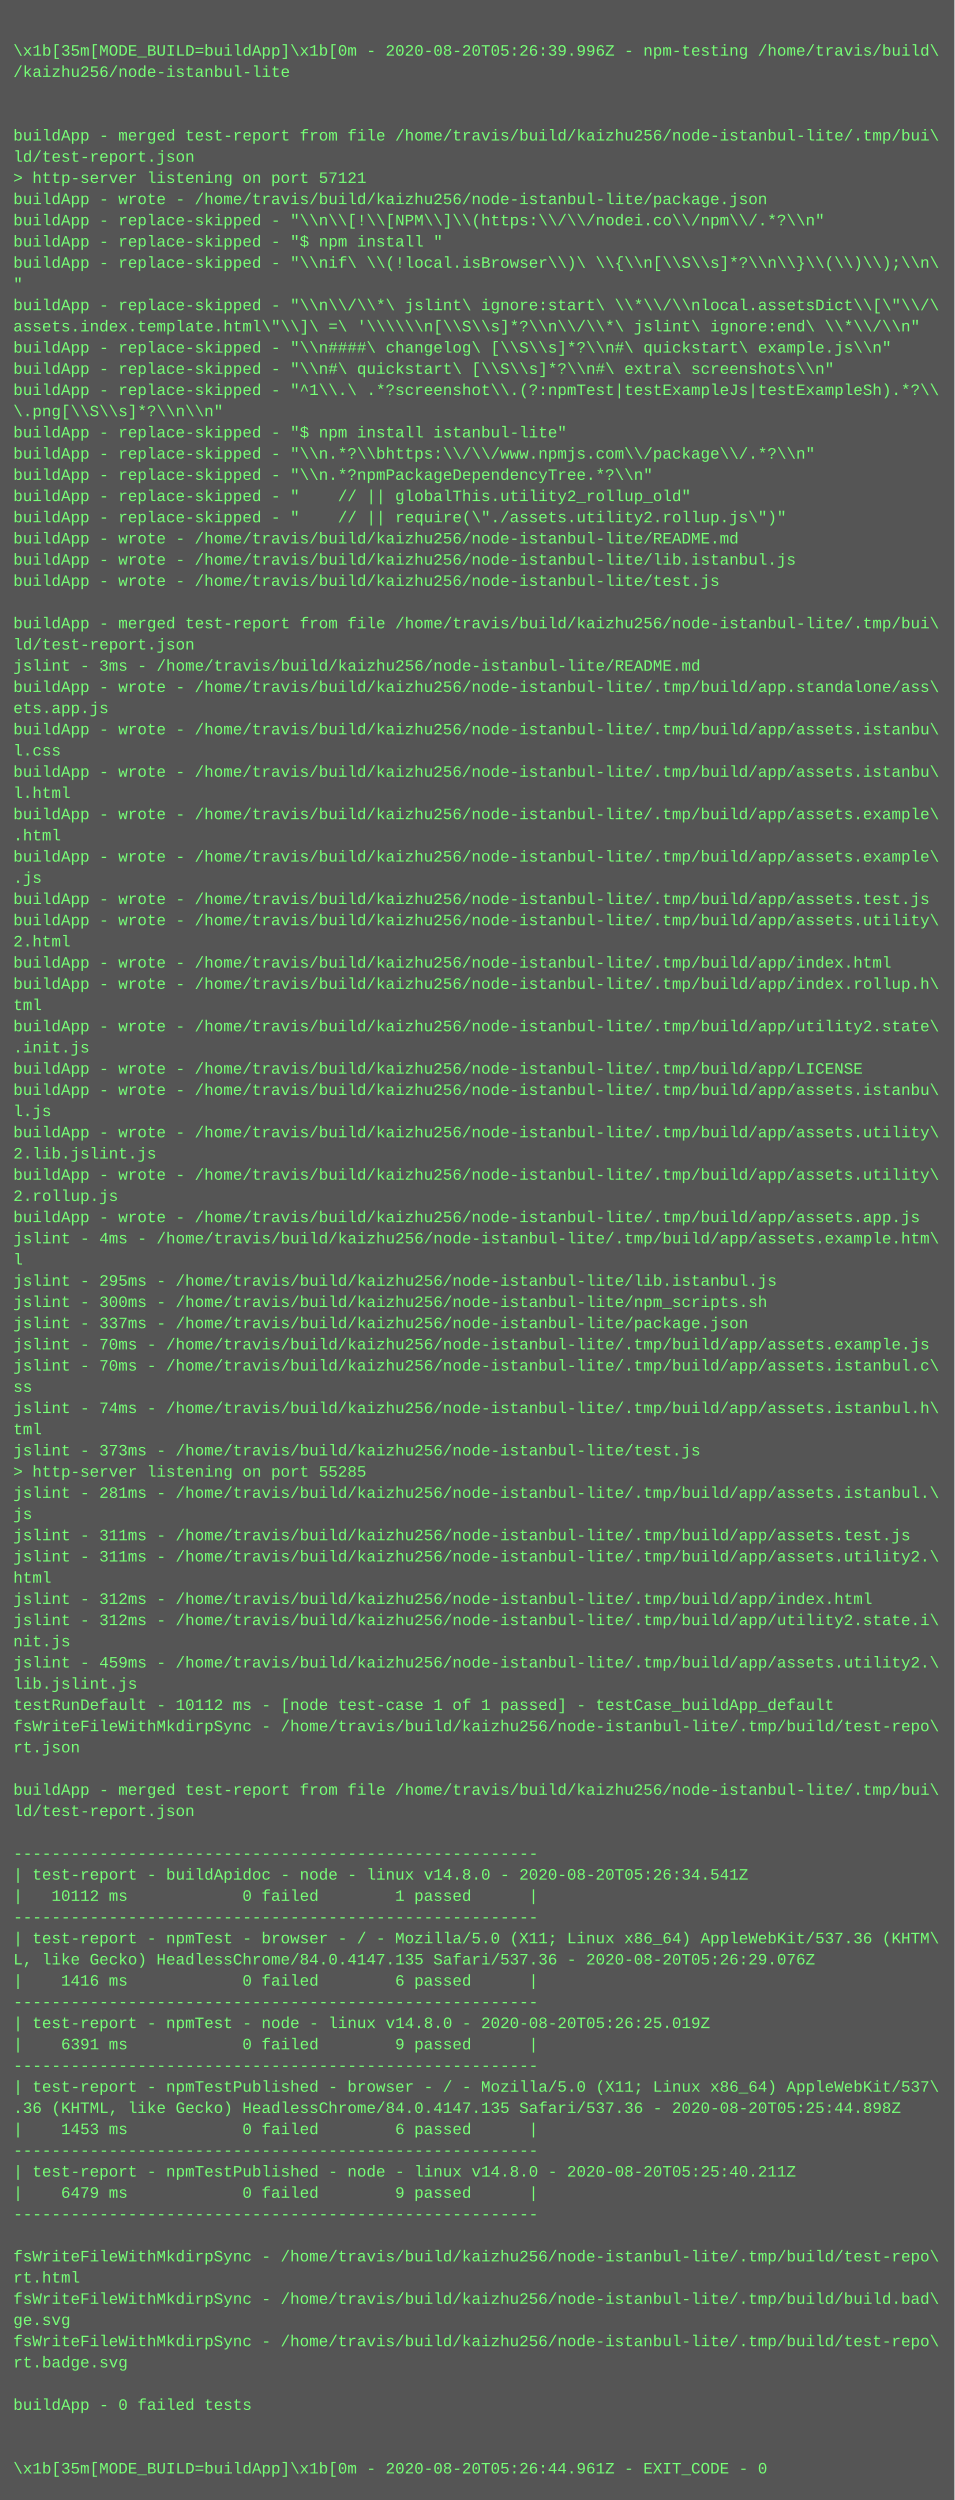
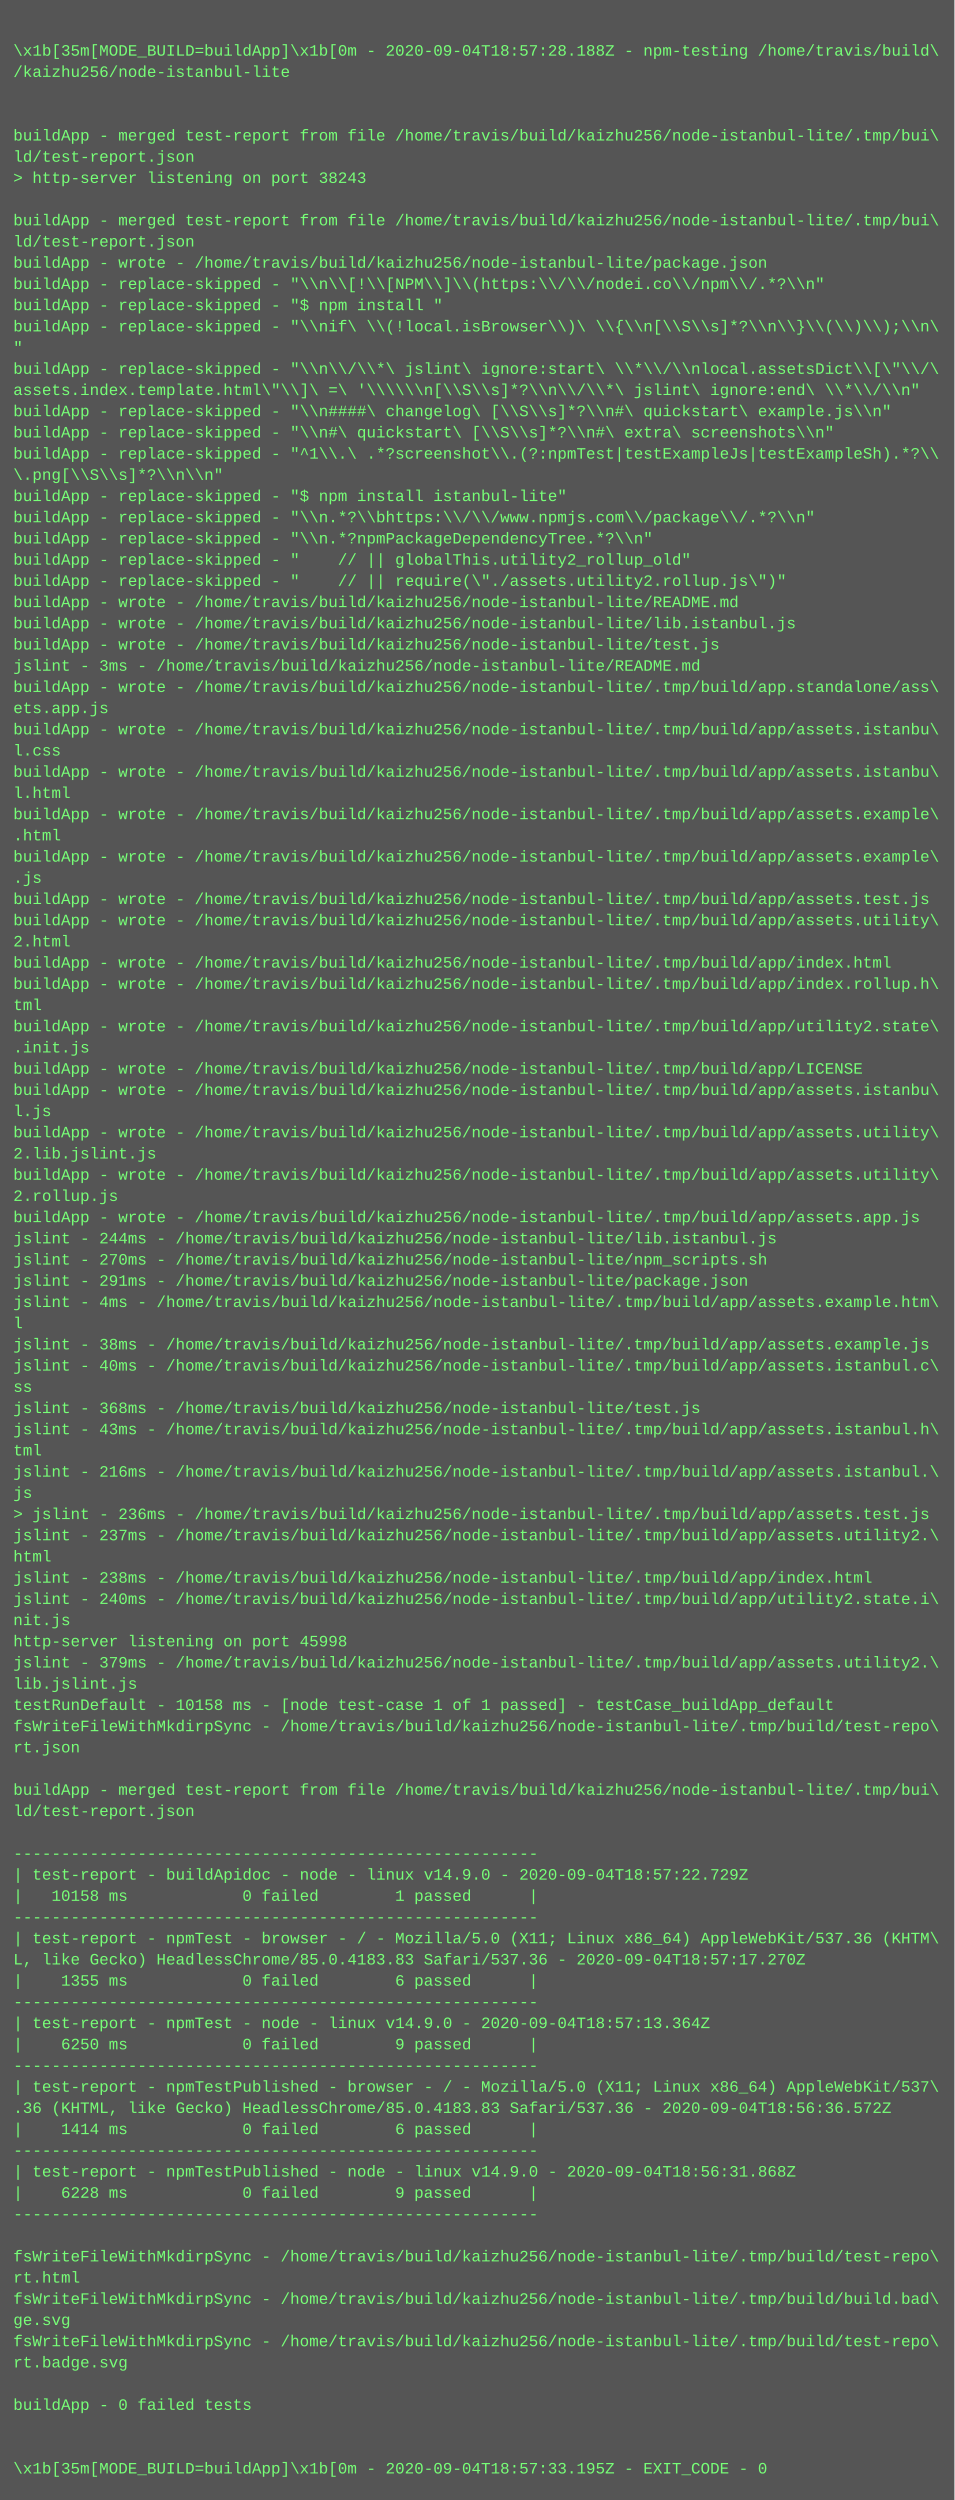
<svg xmlns="http://www.w3.org/2000/svg" height="1886" width="720">
  <rect height="1886" fill="#555" width="720" />
  <text fill="#7f7" font-family="Courier New" font-size="12" xml:space="preserve">
    <tspan x="10" y="26" />
-     <tspan x="10" y="42">\x1b[35m[MODE_BUILD=buildApp]\x1b[0m - 2020-08-20T05:26:39.996Z - npm-testing /home/travis/build\</tspan>
+     <tspan x="10" y="42">\x1b[35m[MODE_BUILD=buildApp]\x1b[0m - 2020-09-04T18:57:28.188Z - npm-testing /home/travis/build\</tspan>
    <tspan x="10" y="58">/kaizhu256/node-istanbul-lite</tspan>
    <tspan x="10" y="74" />
    <tspan x="10" y="90" />
    <tspan x="10" y="106">buildApp - merged test-report from file /home/travis/build/kaizhu256/node-istanbul-lite/.tmp/bui\</tspan>
    <tspan x="10" y="122">ld/test-report.json</tspan>
-     <tspan x="10" y="138">&gt; http-server listening on port 57121</tspan>
-     <tspan x="10" y="154">buildApp - wrote - /home/travis/build/kaizhu256/node-istanbul-lite/package.json</tspan>
-     <tspan x="10" y="170">buildApp - replace-skipped - "\\n\\[!\\[NPM\\]\\(https:\\/\\/nodei.co\\/npm\\/.*?\\n"</tspan>
-     <tspan x="10" y="186">buildApp - replace-skipped - "$ npm install "</tspan>
-     <tspan x="10" y="202">buildApp - replace-skipped - "\\nif\ \\(!local.isBrowser\\)\ \\{\\n[\\S\\s]*?\\n\\}\\(\\)\\);\\n\</tspan>
-     <tspan x="10" y="218">"</tspan>
-     <tspan x="10" y="234">buildApp - replace-skipped - "\\n\\/\\*\ jslint\ ignore:start\ \\*\\/\\nlocal.assetsDict\\[\"\\/\</tspan>
-     <tspan x="10" y="250">assets.index.template.html\"\\]\ =\ '\\\\\\n[\\S\\s]*?\\n\\/\\*\ jslint\ ignore:end\ \\*\\/\\n"</tspan>
-     <tspan x="10" y="266">buildApp - replace-skipped - "\\n####\ changelog\ [\\S\\s]*?\\n#\ quickstart\ example.js\\n"</tspan>
-     <tspan x="10" y="282">buildApp - replace-skipped - "\\n#\ quickstart\ [\\S\\s]*?\\n#\ extra\ screenshots\\n"</tspan>
-     <tspan x="10" y="298">buildApp - replace-skipped - "^1\\.\ .*?screenshot\\.(?:npmTest|testExampleJs|testExampleSh).*?\\</tspan>
-     <tspan x="10" y="314">\.png[\\S\\s]*?\\n\\n"</tspan>
-     <tspan x="10" y="330">buildApp - replace-skipped - "$ npm install istanbul-lite"</tspan>
-     <tspan x="10" y="346">buildApp - replace-skipped - "\\n.*?\\bhttps:\\/\\/www.npmjs.com\\/package\\/.*?\\n"</tspan>
-     <tspan x="10" y="362">buildApp - replace-skipped - "\\n.*?npmPackageDependencyTree.*?\\n"</tspan>
-     <tspan x="10" y="378">buildApp - replace-skipped - "    // || globalThis.utility2_rollup_old"</tspan>
-     <tspan x="10" y="394">buildApp - replace-skipped - "    // || require(\"./assets.utility2.rollup.js\")"</tspan>
-     <tspan x="10" y="410">buildApp - wrote - /home/travis/build/kaizhu256/node-istanbul-lite/README.md</tspan>
-     <tspan x="10" y="426">buildApp - wrote - /home/travis/build/kaizhu256/node-istanbul-lite/lib.istanbul.js</tspan>
-     <tspan x="10" y="442">buildApp - wrote - /home/travis/build/kaizhu256/node-istanbul-lite/test.js</tspan>
-     <tspan x="10" y="458" />
-     <tspan x="10" y="474">buildApp - merged test-report from file /home/travis/build/kaizhu256/node-istanbul-lite/.tmp/bui\</tspan>
-     <tspan x="10" y="490">ld/test-report.json</tspan>
+     <tspan x="10" y="138">&gt; http-server listening on port 38243</tspan>
+     <tspan x="10" y="154" />
+     <tspan x="10" y="170">buildApp - merged test-report from file /home/travis/build/kaizhu256/node-istanbul-lite/.tmp/bui\</tspan>
+     <tspan x="10" y="186">ld/test-report.json</tspan>
+     <tspan x="10" y="202">buildApp - wrote - /home/travis/build/kaizhu256/node-istanbul-lite/package.json</tspan>
+     <tspan x="10" y="218">buildApp - replace-skipped - "\\n\\[!\\[NPM\\]\\(https:\\/\\/nodei.co\\/npm\\/.*?\\n"</tspan>
+     <tspan x="10" y="234">buildApp - replace-skipped - "$ npm install "</tspan>
+     <tspan x="10" y="250">buildApp - replace-skipped - "\\nif\ \\(!local.isBrowser\\)\ \\{\\n[\\S\\s]*?\\n\\}\\(\\)\\);\\n\</tspan>
+     <tspan x="10" y="266">"</tspan>
+     <tspan x="10" y="282">buildApp - replace-skipped - "\\n\\/\\*\ jslint\ ignore:start\ \\*\\/\\nlocal.assetsDict\\[\"\\/\</tspan>
+     <tspan x="10" y="298">assets.index.template.html\"\\]\ =\ '\\\\\\n[\\S\\s]*?\\n\\/\\*\ jslint\ ignore:end\ \\*\\/\\n"</tspan>
+     <tspan x="10" y="314">buildApp - replace-skipped - "\\n####\ changelog\ [\\S\\s]*?\\n#\ quickstart\ example.js\\n"</tspan>
+     <tspan x="10" y="330">buildApp - replace-skipped - "\\n#\ quickstart\ [\\S\\s]*?\\n#\ extra\ screenshots\\n"</tspan>
+     <tspan x="10" y="346">buildApp - replace-skipped - "^1\\.\ .*?screenshot\\.(?:npmTest|testExampleJs|testExampleSh).*?\\</tspan>
+     <tspan x="10" y="362">\.png[\\S\\s]*?\\n\\n"</tspan>
+     <tspan x="10" y="378">buildApp - replace-skipped - "$ npm install istanbul-lite"</tspan>
+     <tspan x="10" y="394">buildApp - replace-skipped - "\\n.*?\\bhttps:\\/\\/www.npmjs.com\\/package\\/.*?\\n"</tspan>
+     <tspan x="10" y="410">buildApp - replace-skipped - "\\n.*?npmPackageDependencyTree.*?\\n"</tspan>
+     <tspan x="10" y="426">buildApp - replace-skipped - "    // || globalThis.utility2_rollup_old"</tspan>
+     <tspan x="10" y="442">buildApp - replace-skipped - "    // || require(\"./assets.utility2.rollup.js\")"</tspan>
+     <tspan x="10" y="458">buildApp - wrote - /home/travis/build/kaizhu256/node-istanbul-lite/README.md</tspan>
+     <tspan x="10" y="474">buildApp - wrote - /home/travis/build/kaizhu256/node-istanbul-lite/lib.istanbul.js</tspan>
+     <tspan x="10" y="490">buildApp - wrote - /home/travis/build/kaizhu256/node-istanbul-lite/test.js</tspan>
    <tspan x="10" y="506">jslint - 3ms - /home/travis/build/kaizhu256/node-istanbul-lite/README.md</tspan>
    <tspan x="10" y="522">buildApp - wrote - /home/travis/build/kaizhu256/node-istanbul-lite/.tmp/build/app.standalone/ass\</tspan>
    <tspan x="10" y="538">ets.app.js</tspan>
    <tspan x="10" y="554">buildApp - wrote - /home/travis/build/kaizhu256/node-istanbul-lite/.tmp/build/app/assets.istanbu\</tspan>
    <tspan x="10" y="570">l.css</tspan>
    <tspan x="10" y="586">buildApp - wrote - /home/travis/build/kaizhu256/node-istanbul-lite/.tmp/build/app/assets.istanbu\</tspan>
    <tspan x="10" y="602">l.html</tspan>
    <tspan x="10" y="618">buildApp - wrote - /home/travis/build/kaizhu256/node-istanbul-lite/.tmp/build/app/assets.example\</tspan>
    <tspan x="10" y="634">.html</tspan>
    <tspan x="10" y="650">buildApp - wrote - /home/travis/build/kaizhu256/node-istanbul-lite/.tmp/build/app/assets.example\</tspan>
    <tspan x="10" y="666">.js</tspan>
    <tspan x="10" y="682">buildApp - wrote - /home/travis/build/kaizhu256/node-istanbul-lite/.tmp/build/app/assets.test.js</tspan>
    <tspan x="10" y="698">buildApp - wrote - /home/travis/build/kaizhu256/node-istanbul-lite/.tmp/build/app/assets.utility\</tspan>
    <tspan x="10" y="714">2.html</tspan>
    <tspan x="10" y="730">buildApp - wrote - /home/travis/build/kaizhu256/node-istanbul-lite/.tmp/build/app/index.html</tspan>
    <tspan x="10" y="746">buildApp - wrote - /home/travis/build/kaizhu256/node-istanbul-lite/.tmp/build/app/index.rollup.h\</tspan>
    <tspan x="10" y="762">tml</tspan>
    <tspan x="10" y="778">buildApp - wrote - /home/travis/build/kaizhu256/node-istanbul-lite/.tmp/build/app/utility2.state\</tspan>
    <tspan x="10" y="794">.init.js</tspan>
    <tspan x="10" y="810">buildApp - wrote - /home/travis/build/kaizhu256/node-istanbul-lite/.tmp/build/app/LICENSE</tspan>
    <tspan x="10" y="826">buildApp - wrote - /home/travis/build/kaizhu256/node-istanbul-lite/.tmp/build/app/assets.istanbu\</tspan>
    <tspan x="10" y="842">l.js</tspan>
    <tspan x="10" y="858">buildApp - wrote - /home/travis/build/kaizhu256/node-istanbul-lite/.tmp/build/app/assets.utility\</tspan>
    <tspan x="10" y="874">2.lib.jslint.js</tspan>
    <tspan x="10" y="890">buildApp - wrote - /home/travis/build/kaizhu256/node-istanbul-lite/.tmp/build/app/assets.utility\</tspan>
    <tspan x="10" y="906">2.rollup.js</tspan>
    <tspan x="10" y="922">buildApp - wrote - /home/travis/build/kaizhu256/node-istanbul-lite/.tmp/build/app/assets.app.js</tspan>
-     <tspan x="10" y="938">jslint - 4ms - /home/travis/build/kaizhu256/node-istanbul-lite/.tmp/build/app/assets.example.htm\</tspan>
-     <tspan x="10" y="954">l</tspan>
-     <tspan x="10" y="970">jslint - 295ms - /home/travis/build/kaizhu256/node-istanbul-lite/lib.istanbul.js</tspan>
-     <tspan x="10" y="986">jslint - 300ms - /home/travis/build/kaizhu256/node-istanbul-lite/npm_scripts.sh</tspan>
-     <tspan x="10" y="1002">jslint - 337ms - /home/travis/build/kaizhu256/node-istanbul-lite/package.json</tspan>
-     <tspan x="10" y="1018">jslint - 70ms - /home/travis/build/kaizhu256/node-istanbul-lite/.tmp/build/app/assets.example.js</tspan>
-     <tspan x="10" y="1034">jslint - 70ms - /home/travis/build/kaizhu256/node-istanbul-lite/.tmp/build/app/assets.istanbul.c\</tspan>
+     <tspan x="10" y="938">jslint - 244ms - /home/travis/build/kaizhu256/node-istanbul-lite/lib.istanbul.js</tspan>
+     <tspan x="10" y="954">jslint - 270ms - /home/travis/build/kaizhu256/node-istanbul-lite/npm_scripts.sh</tspan>
+     <tspan x="10" y="970">jslint - 291ms - /home/travis/build/kaizhu256/node-istanbul-lite/package.json</tspan>
+     <tspan x="10" y="986">jslint - 4ms - /home/travis/build/kaizhu256/node-istanbul-lite/.tmp/build/app/assets.example.htm\</tspan>
+     <tspan x="10" y="1002">l</tspan>
+     <tspan x="10" y="1018">jslint - 38ms - /home/travis/build/kaizhu256/node-istanbul-lite/.tmp/build/app/assets.example.js</tspan>
+     <tspan x="10" y="1034">jslint - 40ms - /home/travis/build/kaizhu256/node-istanbul-lite/.tmp/build/app/assets.istanbul.c\</tspan>
    <tspan x="10" y="1050">ss</tspan>
-     <tspan x="10" y="1066">jslint - 74ms - /home/travis/build/kaizhu256/node-istanbul-lite/.tmp/build/app/assets.istanbul.h\</tspan>
-     <tspan x="10" y="1082">tml</tspan>
-     <tspan x="10" y="1098">jslint - 373ms - /home/travis/build/kaizhu256/node-istanbul-lite/test.js</tspan>
-     <tspan x="10" y="1114">&gt; http-server listening on port 55285</tspan>
-     <tspan x="10" y="1130">jslint - 281ms - /home/travis/build/kaizhu256/node-istanbul-lite/.tmp/build/app/assets.istanbul.\</tspan>
-     <tspan x="10" y="1146">js</tspan>
-     <tspan x="10" y="1162">jslint - 311ms - /home/travis/build/kaizhu256/node-istanbul-lite/.tmp/build/app/assets.test.js</tspan>
-     <tspan x="10" y="1178">jslint - 311ms - /home/travis/build/kaizhu256/node-istanbul-lite/.tmp/build/app/assets.utility2.\</tspan>
-     <tspan x="10" y="1194">html</tspan>
-     <tspan x="10" y="1210">jslint - 312ms - /home/travis/build/kaizhu256/node-istanbul-lite/.tmp/build/app/index.html</tspan>
-     <tspan x="10" y="1226">jslint - 312ms - /home/travis/build/kaizhu256/node-istanbul-lite/.tmp/build/app/utility2.state.i\</tspan>
-     <tspan x="10" y="1242">nit.js</tspan>
-     <tspan x="10" y="1258">jslint - 459ms - /home/travis/build/kaizhu256/node-istanbul-lite/.tmp/build/app/assets.utility2.\</tspan>
+     <tspan x="10" y="1066">jslint - 368ms - /home/travis/build/kaizhu256/node-istanbul-lite/test.js</tspan>
+     <tspan x="10" y="1082">jslint - 43ms - /home/travis/build/kaizhu256/node-istanbul-lite/.tmp/build/app/assets.istanbul.h\</tspan>
+     <tspan x="10" y="1098">tml</tspan>
+     <tspan x="10" y="1114">jslint - 216ms - /home/travis/build/kaizhu256/node-istanbul-lite/.tmp/build/app/assets.istanbul.\</tspan>
+     <tspan x="10" y="1130">js</tspan>
+     <tspan x="10" y="1146">&gt; jslint - 236ms - /home/travis/build/kaizhu256/node-istanbul-lite/.tmp/build/app/assets.test.js</tspan>
+     <tspan x="10" y="1162">jslint - 237ms - /home/travis/build/kaizhu256/node-istanbul-lite/.tmp/build/app/assets.utility2.\</tspan>
+     <tspan x="10" y="1178">html</tspan>
+     <tspan x="10" y="1194">jslint - 238ms - /home/travis/build/kaizhu256/node-istanbul-lite/.tmp/build/app/index.html</tspan>
+     <tspan x="10" y="1210">jslint - 240ms - /home/travis/build/kaizhu256/node-istanbul-lite/.tmp/build/app/utility2.state.i\</tspan>
+     <tspan x="10" y="1226">nit.js</tspan>
+     <tspan x="10" y="1242">http-server listening on port 45998</tspan>
+     <tspan x="10" y="1258">jslint - 379ms - /home/travis/build/kaizhu256/node-istanbul-lite/.tmp/build/app/assets.utility2.\</tspan>
    <tspan x="10" y="1274">lib.jslint.js</tspan>
-     <tspan x="10" y="1290">testRunDefault - 10112 ms - [node test-case 1 of 1 passed] - testCase_buildApp_default</tspan>
+     <tspan x="10" y="1290">testRunDefault - 10158 ms - [node test-case 1 of 1 passed] - testCase_buildApp_default</tspan>
    <tspan x="10" y="1306">fsWriteFileWithMkdirpSync - /home/travis/build/kaizhu256/node-istanbul-lite/.tmp/build/test-repo\</tspan>
    <tspan x="10" y="1322">rt.json</tspan>
    <tspan x="10" y="1338" />
    <tspan x="10" y="1354">buildApp - merged test-report from file /home/travis/build/kaizhu256/node-istanbul-lite/.tmp/bui\</tspan>
    <tspan x="10" y="1370">ld/test-report.json</tspan>
    <tspan x="10" y="1386" />
    <tspan x="10" y="1402">-------------------------------------------------------</tspan>
-     <tspan x="10" y="1418">| test-report - buildApidoc - node - linux v14.8.0 - 2020-08-20T05:26:34.541Z</tspan>
-     <tspan x="10" y="1434">|   10112 ms            0 failed        1 passed      |</tspan>
+     <tspan x="10" y="1418">| test-report - buildApidoc - node - linux v14.9.0 - 2020-09-04T18:57:22.729Z</tspan>
+     <tspan x="10" y="1434">|   10158 ms            0 failed        1 passed      |</tspan>
    <tspan x="10" y="1450">-------------------------------------------------------</tspan>
    <tspan x="10" y="1466">| test-report - npmTest - browser - / - Mozilla/5.0 (X11; Linux x86_64) AppleWebKit/537.36 (KHTM\</tspan>
-     <tspan x="10" y="1482">L, like Gecko) HeadlessChrome/84.0.4147.135 Safari/537.36 - 2020-08-20T05:26:29.076Z</tspan>
-     <tspan x="10" y="1498">|    1416 ms            0 failed        6 passed      |</tspan>
+     <tspan x="10" y="1482">L, like Gecko) HeadlessChrome/85.0.4183.83 Safari/537.36 - 2020-09-04T18:57:17.270Z</tspan>
+     <tspan x="10" y="1498">|    1355 ms            0 failed        6 passed      |</tspan>
    <tspan x="10" y="1514">-------------------------------------------------------</tspan>
-     <tspan x="10" y="1530">| test-report - npmTest - node - linux v14.8.0 - 2020-08-20T05:26:25.019Z</tspan>
-     <tspan x="10" y="1546">|    6391 ms            0 failed        9 passed      |</tspan>
+     <tspan x="10" y="1530">| test-report - npmTest - node - linux v14.9.0 - 2020-09-04T18:57:13.364Z</tspan>
+     <tspan x="10" y="1546">|    6250 ms            0 failed        9 passed      |</tspan>
    <tspan x="10" y="1562">-------------------------------------------------------</tspan>
    <tspan x="10" y="1578">| test-report - npmTestPublished - browser - / - Mozilla/5.0 (X11; Linux x86_64) AppleWebKit/537\</tspan>
-     <tspan x="10" y="1594">.36 (KHTML, like Gecko) HeadlessChrome/84.0.4147.135 Safari/537.36 - 2020-08-20T05:25:44.898Z</tspan>
-     <tspan x="10" y="1610">|    1453 ms            0 failed        6 passed      |</tspan>
+     <tspan x="10" y="1594">.36 (KHTML, like Gecko) HeadlessChrome/85.0.4183.83 Safari/537.36 - 2020-09-04T18:56:36.572Z</tspan>
+     <tspan x="10" y="1610">|    1414 ms            0 failed        6 passed      |</tspan>
    <tspan x="10" y="1626">-------------------------------------------------------</tspan>
-     <tspan x="10" y="1642">| test-report - npmTestPublished - node - linux v14.8.0 - 2020-08-20T05:25:40.211Z</tspan>
-     <tspan x="10" y="1658">|    6479 ms            0 failed        9 passed      |</tspan>
+     <tspan x="10" y="1642">| test-report - npmTestPublished - node - linux v14.9.0 - 2020-09-04T18:56:31.868Z</tspan>
+     <tspan x="10" y="1658">|    6228 ms            0 failed        9 passed      |</tspan>
    <tspan x="10" y="1674">-------------------------------------------------------</tspan>
    <tspan x="10" y="1690" />
    <tspan x="10" y="1706">fsWriteFileWithMkdirpSync - /home/travis/build/kaizhu256/node-istanbul-lite/.tmp/build/test-repo\</tspan>
    <tspan x="10" y="1722">rt.html</tspan>
    <tspan x="10" y="1738">fsWriteFileWithMkdirpSync - /home/travis/build/kaizhu256/node-istanbul-lite/.tmp/build/build.bad\</tspan>
    <tspan x="10" y="1754">ge.svg</tspan>
    <tspan x="10" y="1770">fsWriteFileWithMkdirpSync - /home/travis/build/kaizhu256/node-istanbul-lite/.tmp/build/test-repo\</tspan>
    <tspan x="10" y="1786">rt.badge.svg</tspan>
    <tspan x="10" y="1802" />
    <tspan x="10" y="1818">buildApp - 0 failed tests</tspan>
    <tspan x="10" y="1834" />
    <tspan x="10" y="1850" />
-     <tspan x="10" y="1866">\x1b[35m[MODE_BUILD=buildApp]\x1b[0m - 2020-08-20T05:26:44.961Z - EXIT_CODE - 0</tspan>
+     <tspan x="10" y="1866">\x1b[35m[MODE_BUILD=buildApp]\x1b[0m - 2020-09-04T18:57:33.195Z - EXIT_CODE - 0</tspan>
  </text>
</svg>
